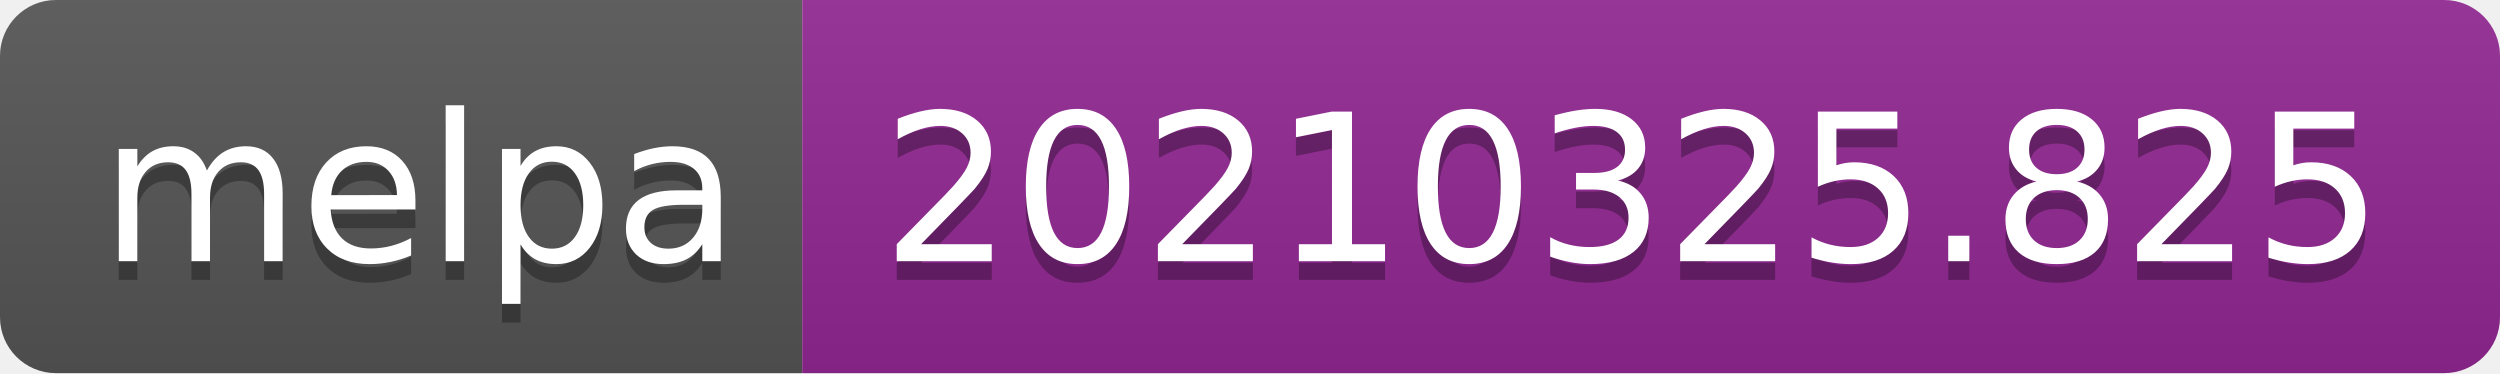
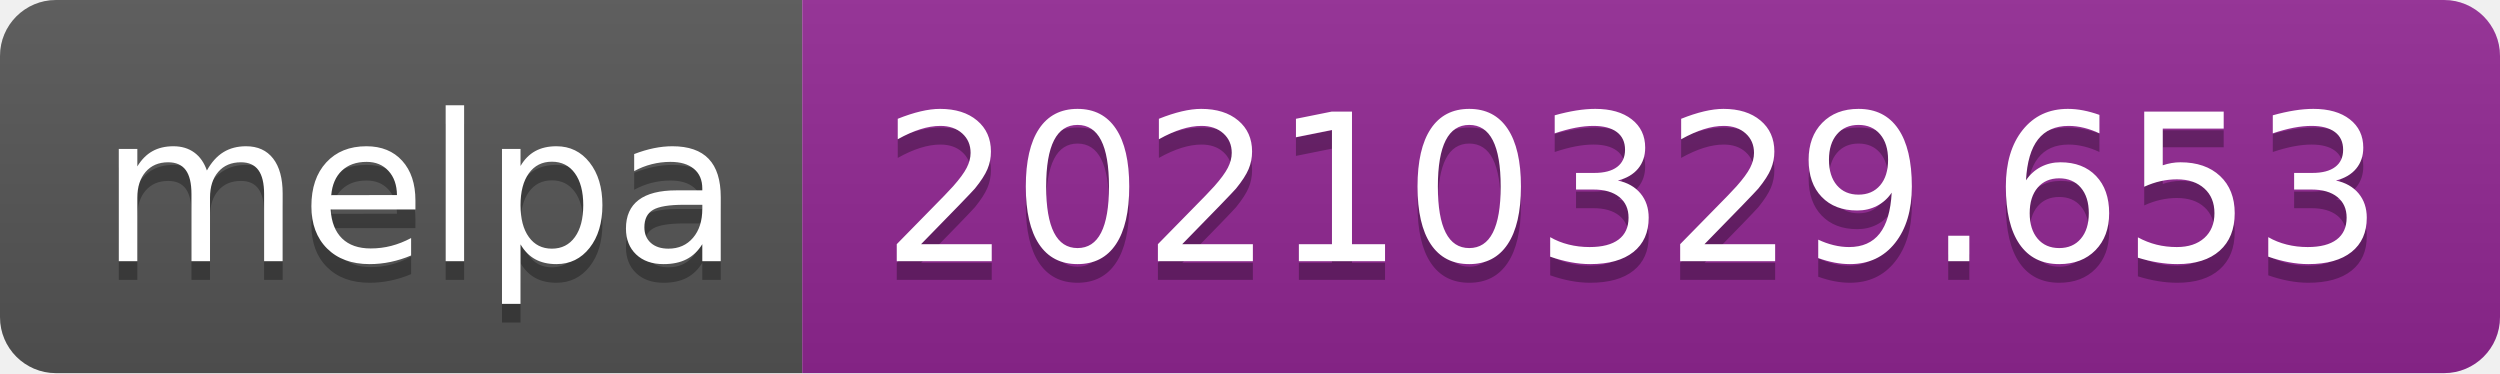
- <svg xmlns="http://www.w3.org/2000/svg" width="134" height="20" role="img" aria-label="melpa: 20210325.825">
+ <svg xmlns="http://www.w3.org/2000/svg" width="134" height="20" role="img" aria-label="melpa: 20210329.653">
  <linearGradient id="s" x2="0" y2="100%">
    <stop offset="0" stop-color="#bbb" stop-opacity=".1" />
    <stop offset="1" stop-opacity=".1" />
  </linearGradient>
  <clipPath id="r">
    <rect width="134" height="20" rx="3" fill="#fff" />
  </clipPath>
  <g clip-path="url(#r)">
    <rect width="43" height="20" fill="#555" />
    <rect x="43" width="91" height="20" fill="#922793" />
    <rect width="134" height="20" fill="url(#s)" />
  </g>
  <g fill="#fff" text-anchor="middle" font-family="Verdana,Geneva,DejaVu Sans,sans-serif" text-rendering="geometricPrecision" font-size="110">
    <text aria-hidden="true" x="225" y="150" fill="#010101" fill-opacity=".3" transform="scale(.1)" textLength="330">melpa</text>
    <text x="225" y="140" transform="scale(.1)" fill="#fff" textLength="330">melpa</text>
-     <text aria-hidden="true" x="875" y="150" fill="#010101" fill-opacity=".3" transform="scale(.1)" textLength="810">20210325.825</text>
-     <text x="875" y="140" transform="scale(.1)" fill="#fff" textLength="810">20210325.825</text>
+     <text aria-hidden="true" x="875" y="150" fill="#010101" fill-opacity=".3" transform="scale(.1)" textLength="810">20210329.653</text>
+     <text x="875" y="140" transform="scale(.1)" fill="#fff" textLength="810">20210329.653</text>
  </g>
</svg>
